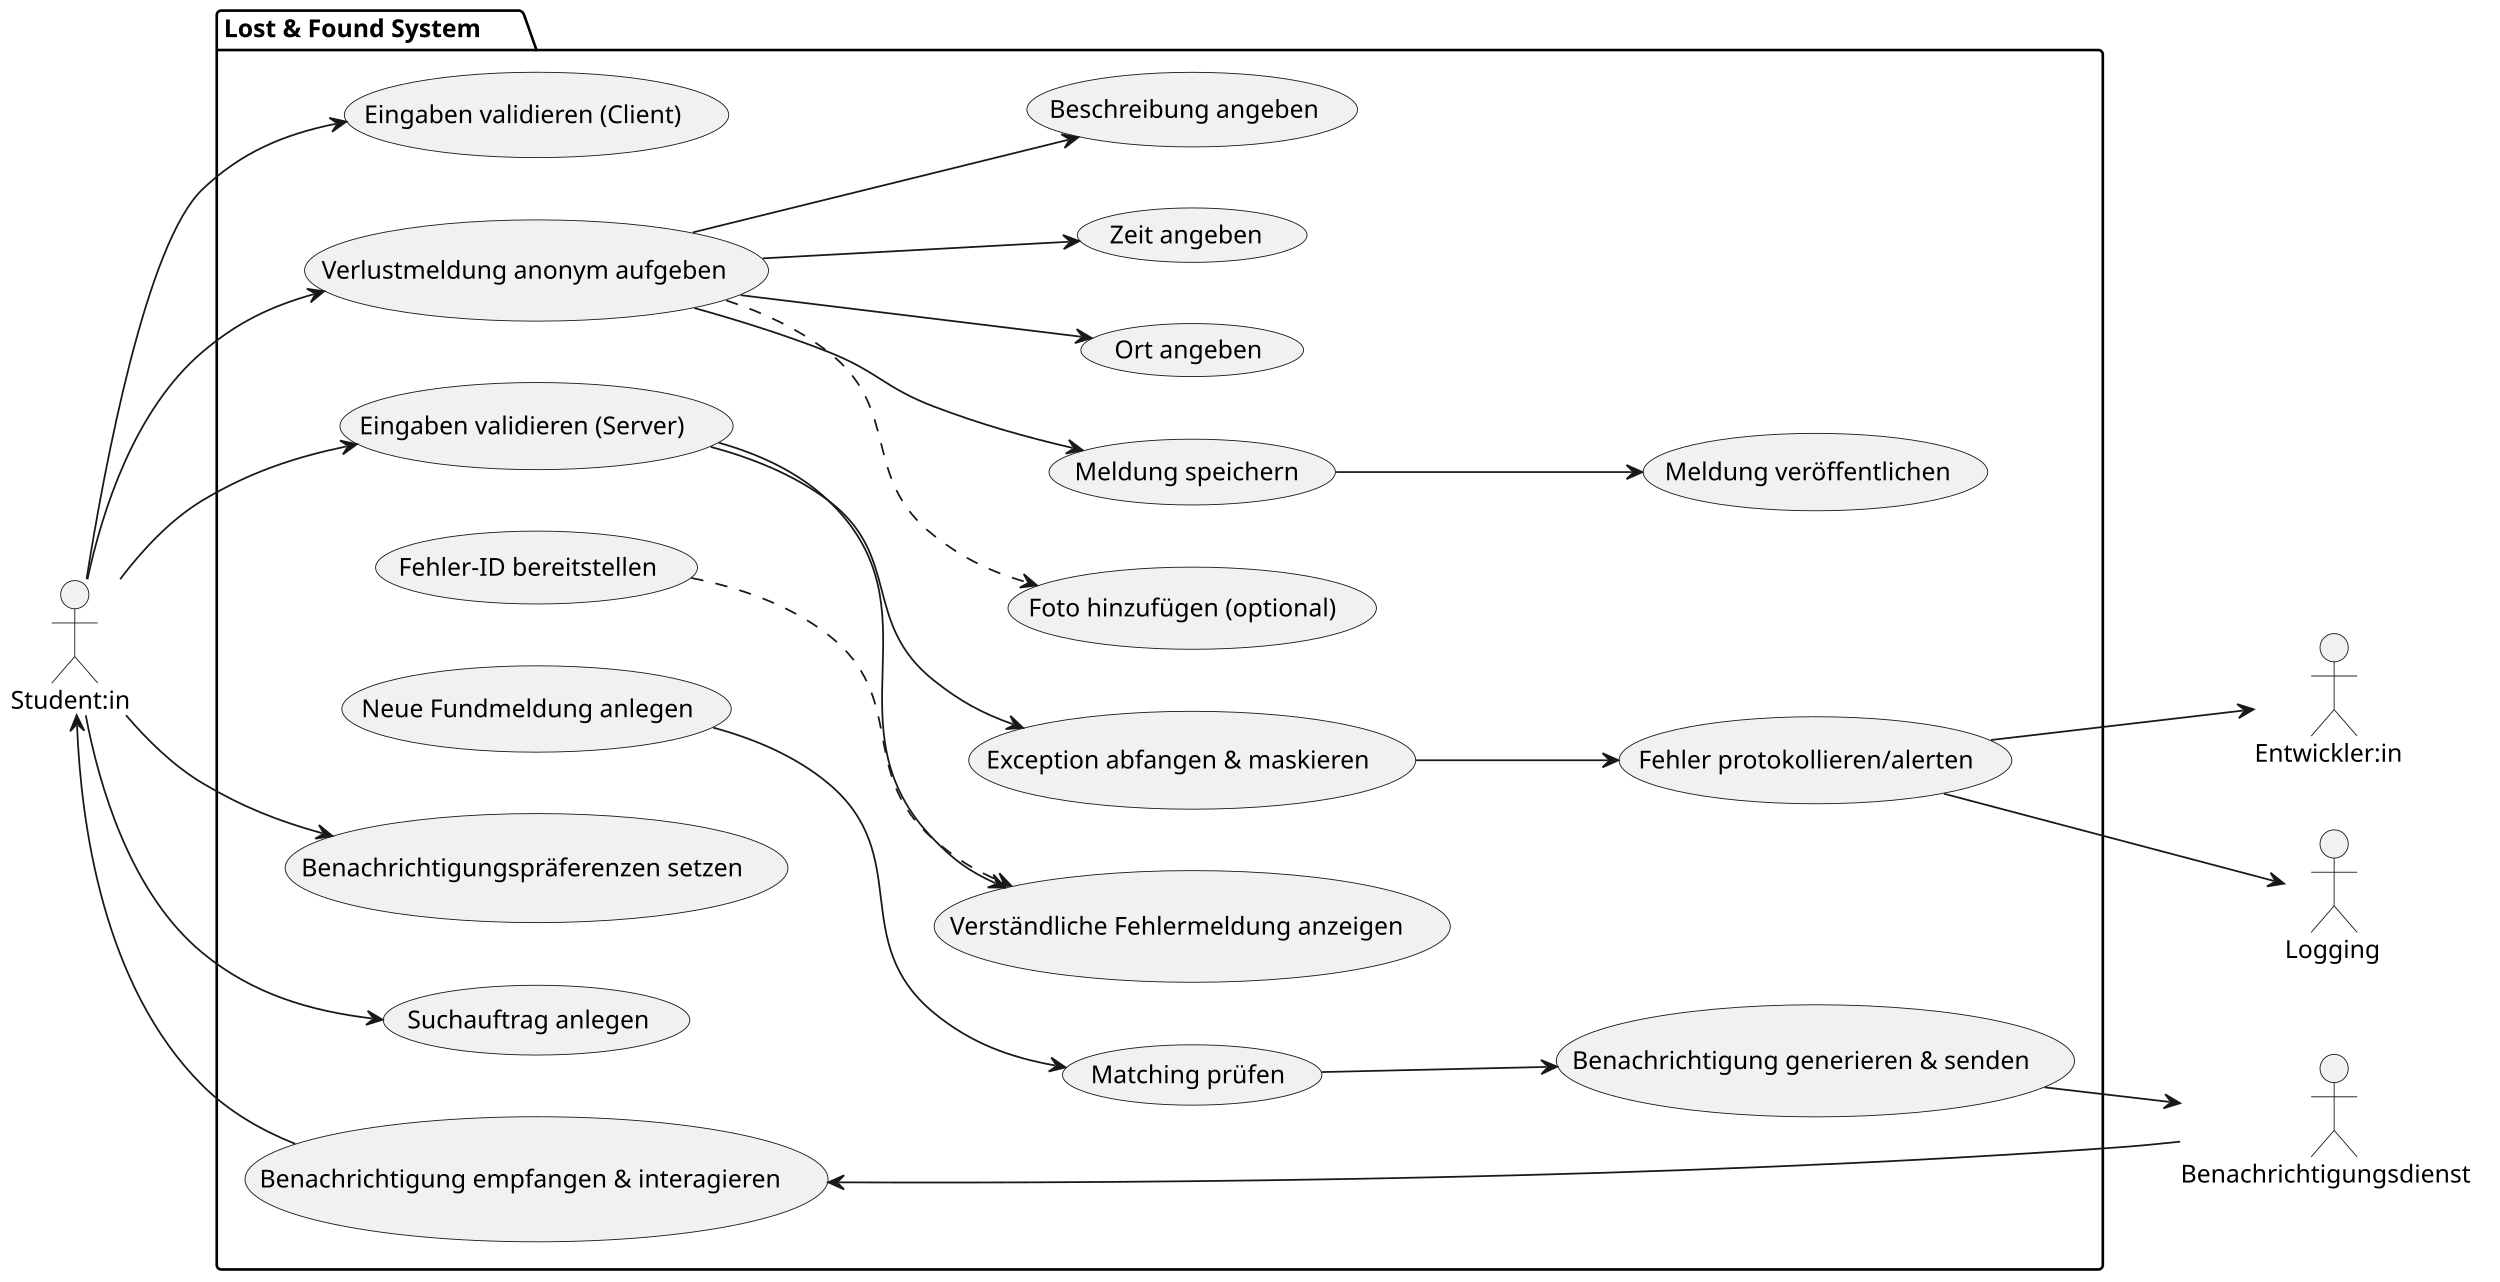
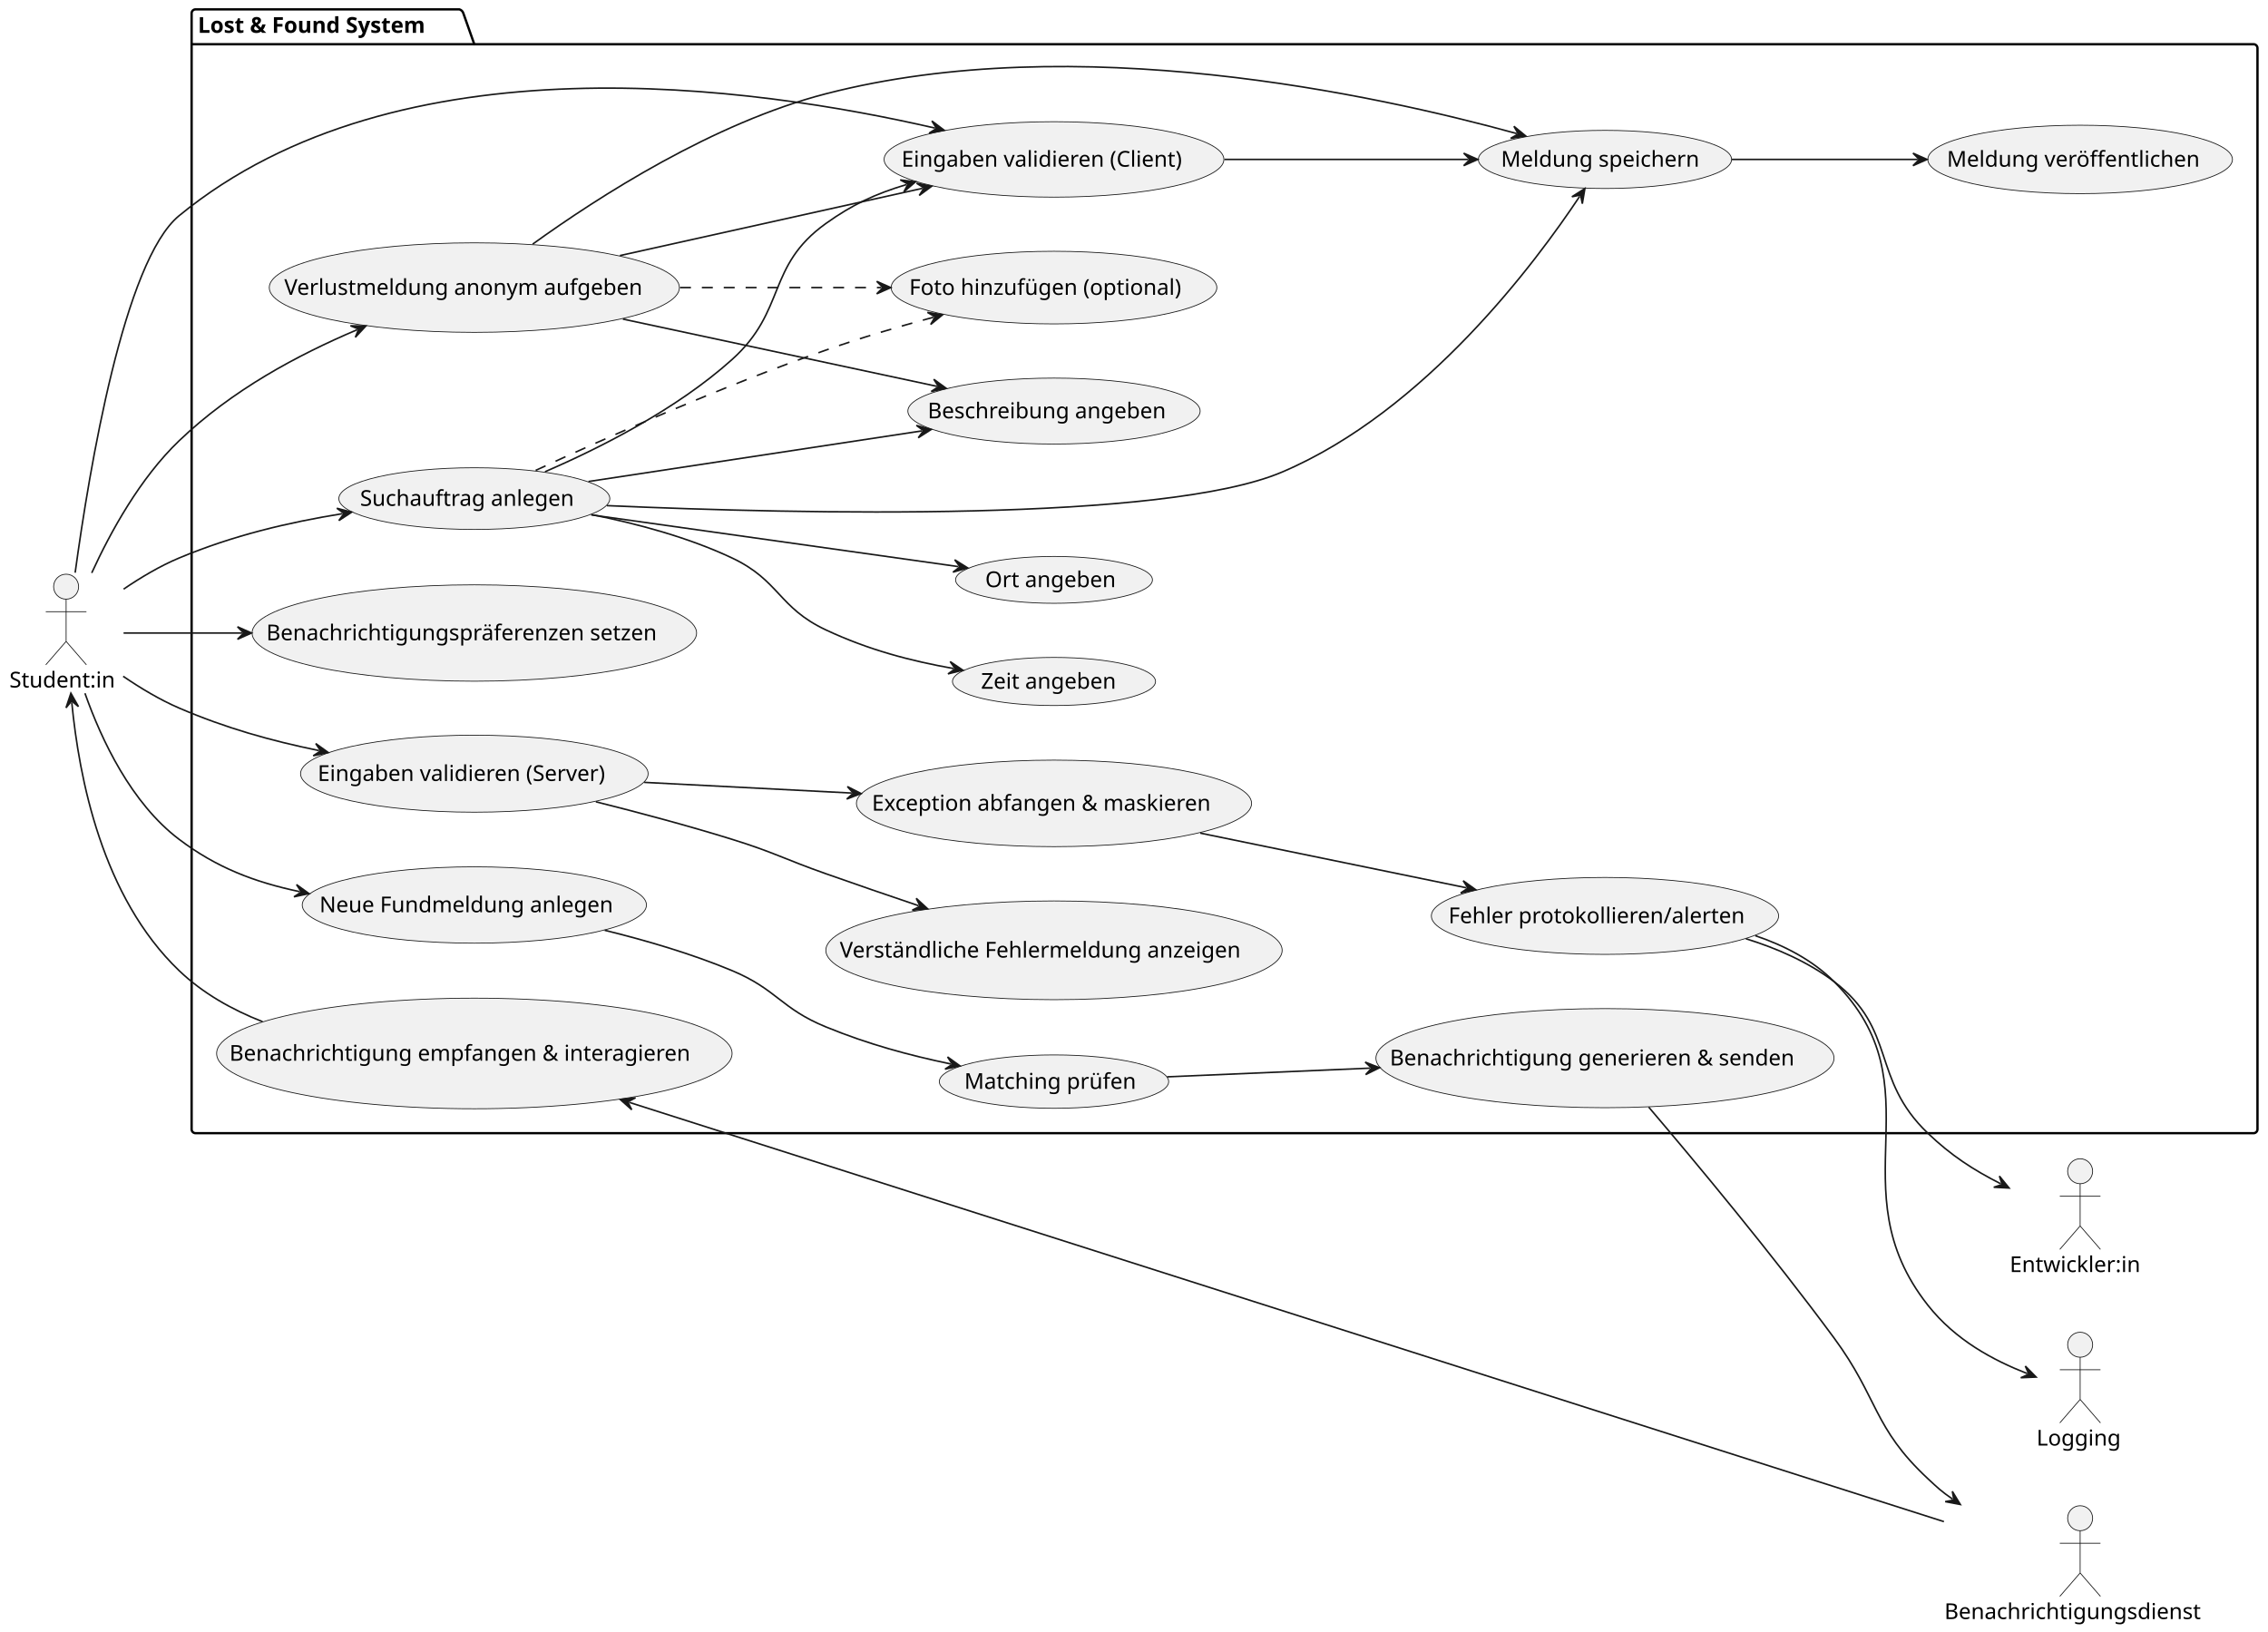
- <svg xmlns="http://www.w3.org/2000/svg" contentStyleType="text/css" data-diagram-type="DESCRIPTION" height="725px" preserveAspectRatio="none" style="width:1414px;height:725px;background:#FFFFFF;" version="1.1" viewBox="0 0 1414 725" width="1414px" zoomAndPan="magnify">
+ <svg xmlns="http://www.w3.org/2000/svg" contentStyleType="text/css" data-diagram-type="DESCRIPTION" height="1044px" preserveAspectRatio="none" style="width:1451px;height:1044px;background:#FFFFFF;" version="1.1" viewBox="0 0 1451 1044" width="1451px" zoomAndPan="magnify">
  <defs />
  <g>
    <g class="cluster" data-entity="Lost . Found System" data-source-line="8" data-uid="ent0006" id="cluster_Lost . Found System">
-       <path d="M125.09,6 L293.94,6 A3.75,3.75 0 0 1 296.44,8.5 L303.44,28.297 L1186.85,28.297 A2.5,2.5 0 0 1 1189.35,30.797 L1189.35,715.5 A2.5,2.5 0 0 1 1186.85,718 L125.09,718 A2.5,2.5 0 0 1 122.59,715.5 L122.59,8.5 A2.5,2.5 0 0 1 125.09,6" fill="none" style="stroke:#000000;stroke-width:1.5;" />
+       <path d="M125.09,6 L293.94,6 A3.75,3.75 0 0 1 296.44,8.5 L303.44,28.297 L1441.77,28.297 A2.5,2.5 0 0 1 1444.27,30.797 L1444.27,722.5 A2.5,2.5 0 0 1 1441.77,725 L125.09,725 A2.5,2.5 0 0 1 122.59,722.5 L122.59,8.5 A2.5,2.5 0 0 1 125.09,6" fill="none" style="stroke:#000000;stroke-width:1.5;" />
      <line style="stroke:#000000;stroke-width:1.5;" x1="122.59" x2="303.44" y1="28.297" y2="28.297" />
      <text fill="#000000" font-family="sans-serif" font-size="14" font-weight="bold" lengthAdjust="spacing" textLength="167.85" x="126.59" y="20.995">Lost &amp; Found System</text>
    </g>
    <g class="entity" data-entity="UC11" data-source-line="9" data-uid="ent0007" id="entity_UC11">
-       <ellipse cx="303.466" cy="153.001" fill="#F1F1F1" rx="131.206" ry="28.641" style="stroke:#181818;stroke-width:0.5;" />
-       <text fill="#000000" font-family="sans-serif" font-size="14" lengthAdjust="spacing" textLength="243.12" x="181.906" y="157.65">Verlustmeldung anonym aufgeben</text>
+       <ellipse cx="303.466" cy="184.001" fill="#F1F1F1" rx="131.206" ry="28.641" style="stroke:#181818;stroke-width:0.5;" />
+       <text fill="#000000" font-family="sans-serif" font-size="14" lengthAdjust="spacing" textLength="243.12" x="181.906" y="188.65">Verlustmeldung anonym aufgeben</text>
    </g>
    <g class="entity" data-entity="UC12" data-source-line="10" data-uid="ent0008" id="entity_UC12">
-       <ellipse cx="674.321" cy="197.996" fill="#F1F1F1" rx="62.981" ry="14.996" style="stroke:#181818;stroke-width:0.5;" />
-       <text fill="#000000" font-family="sans-serif" font-size="14" lengthAdjust="spacing" textLength="88.04" x="630.301" y="202.645">Ort angeben</text>
+       <ellipse cx="674.321" cy="370.996" fill="#F1F1F1" rx="62.981" ry="14.996" style="stroke:#181818;stroke-width:0.5;" />
+       <text fill="#000000" font-family="sans-serif" font-size="14" lengthAdjust="spacing" textLength="88.04" x="630.301" y="375.645">Ort angeben</text>
    </g>
    <g class="entity" data-entity="UC13" data-source-line="11" data-uid="ent0009" id="entity_UC13">
-       <ellipse cx="674.319" cy="133.002" fill="#F1F1F1" rx="64.959" ry="15.392" style="stroke:#181818;stroke-width:0.5;" />
-       <text fill="#000000" font-family="sans-serif" font-size="14" lengthAdjust="spacing" textLength="93.358" x="627.639" y="137.65">Zeit angeben</text>
+       <ellipse cx="674.319" cy="436.002" fill="#F1F1F1" rx="64.959" ry="15.392" style="stroke:#181818;stroke-width:0.5;" />
+       <text fill="#000000" font-family="sans-serif" font-size="14" lengthAdjust="spacing" textLength="93.358" x="627.639" y="440.65">Zeit angeben</text>
    </g>
    <g class="entity" data-entity="UC14" data-source-line="12" data-uid="ent0010" id="entity_UC14">
-       <ellipse cx="674.317" cy="62.001" fill="#F1F1F1" rx="93.507" ry="21.101" style="stroke:#181818;stroke-width:0.5;" />
-       <text fill="#000000" font-family="sans-serif" font-size="14" lengthAdjust="spacing" textLength="161.636" x="593.499" y="66.65">Beschreibung angeben</text>
+       <ellipse cx="674.317" cy="263.001" fill="#F1F1F1" rx="93.507" ry="21.101" style="stroke:#181818;stroke-width:0.5;" />
+       <text fill="#000000" font-family="sans-serif" font-size="14" lengthAdjust="spacing" textLength="161.636" x="593.499" y="267.65">Beschreibung angeben</text>
    </g>
    <g class="entity" data-entity="UC15" data-source-line="13" data-uid="ent0011" id="entity_UC15">
-       <ellipse cx="674.318" cy="344" fill="#F1F1F1" rx="104.198" ry="23.239" style="stroke:#181818;stroke-width:0.5;" />
-       <text fill="#000000" font-family="sans-serif" font-size="14" lengthAdjust="spacing" textLength="185.268" x="581.684" y="348.648">Foto hinzufügen (optional)</text>
+       <ellipse cx="674.318" cy="184" fill="#F1F1F1" rx="104.198" ry="23.239" style="stroke:#181818;stroke-width:0.5;" />
+       <text fill="#000000" font-family="sans-serif" font-size="14" lengthAdjust="spacing" textLength="185.268" x="581.684" y="188.648">Foto hinzufügen (optional)</text>
    </g>
    <g class="entity" data-entity="UC16" data-source-line="14" data-uid="ent0012" id="entity_UC16">
-       <ellipse cx="674.319" cy="267.002" fill="#F1F1F1" rx="81.009" ry="18.602" style="stroke:#181818;stroke-width:0.5;" />
-       <text fill="#000000" font-family="sans-serif" font-size="14" lengthAdjust="spacing" textLength="133.048" x="607.795" y="271.65">Meldung speichern</text>
+       <ellipse cx="1026.819" cy="102.002" fill="#F1F1F1" rx="81.009" ry="18.602" style="stroke:#181818;stroke-width:0.5;" />
+       <text fill="#000000" font-family="sans-serif" font-size="14" lengthAdjust="spacing" textLength="133.048" x="960.295" y="106.65">Meldung speichern</text>
    </g>
    <g class="entity" data-entity="UC17" data-source-line="15" data-uid="ent0013" id="entity_UC17">
-       <ellipse cx="1026.819" cy="267.002" fill="#F1F1F1" rx="97.459" ry="21.892" style="stroke:#181818;stroke-width:0.5;" />
-       <text fill="#000000" font-family="sans-serif" font-size="14" lengthAdjust="spacing" textLength="170.44" x="941.598" y="271.65">Meldung veröffentlichen</text>
+       <ellipse cx="1330.809" cy="102.002" fill="#F1F1F1" rx="97.459" ry="21.892" style="stroke:#181818;stroke-width:0.5;" />
+       <text fill="#000000" font-family="sans-serif" font-size="14" lengthAdjust="spacing" textLength="170.44" x="1245.588" y="106.65">Meldung veröffentlichen</text>
    </g>
    <g class="entity" data-entity="UC21" data-source-line="17" data-uid="ent0014" id="entity_UC21">
-       <ellipse cx="303.466" cy="65.001" fill="#F1F1F1" rx="108.706" ry="24.141" style="stroke:#181818;stroke-width:0.5;" />
-       <text fill="#000000" font-family="sans-serif" font-size="14" lengthAdjust="spacing" textLength="195.077" x="205.927" y="69.65">Eingaben validieren (Client)</text>
+       <ellipse cx="674.316" cy="102.001" fill="#F1F1F1" rx="108.706" ry="24.141" style="stroke:#181818;stroke-width:0.5;" />
+       <text fill="#000000" font-family="sans-serif" font-size="14" lengthAdjust="spacing" textLength="195.077" x="576.777" y="106.65">Eingaben validieren (Client)</text>
    </g>
    <g class="entity" data-entity="UC22" data-source-line="18" data-uid="ent0015" id="entity_UC22">
-       <ellipse cx="303.473" cy="240.999" fill="#F1F1F1" rx="111.193" ry="24.639" style="stroke:#181818;stroke-width:0.5;" />
-       <text fill="#000000" font-family="sans-serif" font-size="14" lengthAdjust="spacing" textLength="200.457" x="203.244" y="245.647">Eingaben validieren (Server)</text>
+       <ellipse cx="303.473" cy="494.999" fill="#F1F1F1" rx="111.193" ry="24.639" style="stroke:#181818;stroke-width:0.5;" />
+       <text fill="#000000" font-family="sans-serif" font-size="14" lengthAdjust="spacing" textLength="200.457" x="203.244" y="499.647">Eingaben validieren (Server)</text>
    </g>
    <g class="entity" data-entity="UC23" data-source-line="19" data-uid="ent0016" id="entity_UC23">
-       <ellipse cx="674.322" cy="524.002" fill="#F1F1F1" rx="145.962" ry="31.592" style="stroke:#181818;stroke-width:0.5;" />
-       <text fill="#000000" font-family="sans-serif" font-size="14" lengthAdjust="spacing" textLength="274.066" x="537.288" y="528.651">Verständliche Fehlermeldung anzeigen</text>
+       <ellipse cx="674.322" cy="608.002" fill="#F1F1F1" rx="145.962" ry="31.592" style="stroke:#181818;stroke-width:0.5;" />
+       <text fill="#000000" font-family="sans-serif" font-size="14" lengthAdjust="spacing" textLength="274.066" x="537.288" y="612.651">Verständliche Fehlermeldung anzeigen</text>
    </g>
    <g class="entity" data-entity="UC24" data-source-line="20" data-uid="ent0017" id="entity_UC24">
-       <ellipse cx="674.317" cy="430.003" fill="#F1F1F1" rx="126.417" ry="27.683" style="stroke:#181818;stroke-width:0.5;" />
-       <text fill="#000000" font-family="sans-serif" font-size="14" lengthAdjust="spacing" textLength="232.996" x="557.819" y="434.652">Exception abfangen &amp; maskieren</text>
+       <ellipse cx="674.317" cy="514.003" fill="#F1F1F1" rx="126.417" ry="27.683" style="stroke:#181818;stroke-width:0.5;" />
+       <text fill="#000000" font-family="sans-serif" font-size="14" lengthAdjust="spacing" textLength="232.996" x="557.819" y="518.652">Exception abfangen &amp; maskieren</text>
    </g>
    <g class="entity" data-entity="UC25" data-source-line="21" data-uid="ent0018" id="entity_UC25">
-       <ellipse cx="1026.822" cy="429.998" fill="#F1F1F1" rx="111.091" ry="24.618" style="stroke:#181818;stroke-width:0.5;" />
-       <text fill="#000000" font-family="sans-serif" font-size="14" lengthAdjust="spacing" textLength="200.238" x="926.702" y="434.647">Fehler protokollieren/alerten</text>
-     </g>
-     <g class="entity" data-entity="UC26" data-source-line="22" data-uid="ent0019" id="entity_UC26">
-       <ellipse cx="303.472" cy="321" fill="#F1F1F1" rx="91.052" ry="20.61" style="stroke:#181818;stroke-width:0.5;" />
-       <text fill="#000000" font-family="sans-serif" font-size="14" lengthAdjust="spacing" textLength="156.119" x="225.413" y="325.649">Fehler-ID bereitstellen</text>
-     </g>
-     <g class="entity" data-entity="UC31" data-source-line="24" data-uid="ent0020" id="entity_UC31">
-       <ellipse cx="303.467" cy="576.997" fill="#F1F1F1" rx="86.687" ry="19.737" style="stroke:#181818;stroke-width:0.5;" />
-       <text fill="#000000" font-family="sans-serif" font-size="14" lengthAdjust="spacing" textLength="146.2" x="230.367" y="581.646">Suchauftrag anlegen</text>
-     </g>
-     <g class="entity" data-entity="UC32" data-source-line="25" data-uid="ent0021" id="entity_UC32">
-       <ellipse cx="303.472" cy="490.996" fill="#F1F1F1" rx="142.182" ry="30.836" style="stroke:#181818;stroke-width:0.5;" />
-       <text fill="#000000" font-family="sans-serif" font-size="14" lengthAdjust="spacing" textLength="266.171" x="170.387" y="495.645">Benachrichtigungspräferenzen setzen</text>
-     </g>
-     <g class="entity" data-entity="UC33" data-source-line="26" data-uid="ent0022" id="entity_UC33">
-       <ellipse cx="303.473" cy="401.005" fill="#F1F1F1" rx="110.123" ry="24.425" style="stroke:#181818;stroke-width:0.5;" />
-       <text fill="#000000" font-family="sans-serif" font-size="14" lengthAdjust="spacing" textLength="198.147" x="204.4" y="405.653">Neue Fundmeldung anlegen</text>
-     </g>
-     <g class="entity" data-entity="UC34" data-source-line="27" data-uid="ent0023" id="entity_UC34">
-       <ellipse cx="674.318" cy="608.004" fill="#F1F1F1" rx="73.368" ry="17.074" style="stroke:#181818;stroke-width:0.5;" />
-       <text fill="#000000" font-family="sans-serif" font-size="14" lengthAdjust="spacing" textLength="114.748" x="616.944" y="612.652">Matching prüfen</text>
-     </g>
-     <g class="entity" data-entity="UC35" data-source-line="28" data-uid="ent0024" id="entity_UC35">
-       <ellipse cx="1026.815" cy="599.997" fill="#F1F1F1" rx="146.535" ry="31.707" style="stroke:#181818;stroke-width:0.5;" />
-       <text fill="#000000" font-family="sans-serif" font-size="14" lengthAdjust="spacing" textLength="275.263" x="889.184" y="604.645">Benachrichtigung generieren &amp; senden</text>
-     </g>
-     <g class="entity" data-entity="UC36" data-source-line="29" data-uid="ent0025" id="entity_UC36">
-       <ellipse cx="303.474" cy="666.997" fill="#F1F1F1" rx="164.884" ry="35.377" style="stroke:#181818;stroke-width:0.5;" />
-       <text fill="#000000" font-family="sans-serif" font-size="14" lengthAdjust="spacing" textLength="313.346" x="146.801" y="671.645">Benachrichtigung empfangen &amp; interagieren</text>
+       <ellipse cx="1026.822" cy="585.998" fill="#F1F1F1" rx="111.091" ry="24.618" style="stroke:#181818;stroke-width:0.5;" />
+       <text fill="#000000" font-family="sans-serif" font-size="14" lengthAdjust="spacing" textLength="200.238" x="926.702" y="590.647">Fehler protokollieren/alerten</text>
+     </g>
+     <g class="entity" data-entity="UC31" data-source-line="23" data-uid="ent0019" id="entity_UC31">
+       <ellipse cx="303.467" cy="318.997" fill="#F1F1F1" rx="86.687" ry="19.737" style="stroke:#181818;stroke-width:0.5;" />
+       <text fill="#000000" font-family="sans-serif" font-size="14" lengthAdjust="spacing" textLength="146.2" x="230.367" y="323.646">Suchauftrag anlegen</text>
+     </g>
+     <g class="entity" data-entity="UC32" data-source-line="24" data-uid="ent0020" id="entity_UC32">
+       <ellipse cx="303.472" cy="404.996" fill="#F1F1F1" rx="142.182" ry="30.836" style="stroke:#181818;stroke-width:0.5;" />
+       <text fill="#000000" font-family="sans-serif" font-size="14" lengthAdjust="spacing" textLength="266.171" x="170.387" y="409.645">Benachrichtigungspräferenzen setzen</text>
+     </g>
+     <g class="entity" data-entity="UC33" data-source-line="25" data-uid="ent0021" id="entity_UC33">
+       <ellipse cx="303.473" cy="579.005" fill="#F1F1F1" rx="110.123" ry="24.425" style="stroke:#181818;stroke-width:0.5;" />
+       <text fill="#000000" font-family="sans-serif" font-size="14" lengthAdjust="spacing" textLength="198.147" x="204.4" y="583.653">Neue Fundmeldung anlegen</text>
+     </g>
+     <g class="entity" data-entity="UC34" data-source-line="26" data-uid="ent0022" id="entity_UC34">
+       <ellipse cx="674.318" cy="692.004" fill="#F1F1F1" rx="73.368" ry="17.074" style="stroke:#181818;stroke-width:0.5;" />
+       <text fill="#000000" font-family="sans-serif" font-size="14" lengthAdjust="spacing" textLength="114.748" x="616.944" y="696.652">Matching prüfen</text>
+     </g>
+     <g class="entity" data-entity="UC35" data-source-line="27" data-uid="ent0023" id="entity_UC35">
+       <ellipse cx="1026.815" cy="676.997" fill="#F1F1F1" rx="146.535" ry="31.707" style="stroke:#181818;stroke-width:0.5;" />
+       <text fill="#000000" font-family="sans-serif" font-size="14" lengthAdjust="spacing" textLength="275.263" x="889.184" y="681.645">Benachrichtigung generieren &amp; senden</text>
+     </g>
+     <g class="entity" data-entity="UC36" data-source-line="28" data-uid="ent0024" id="entity_UC36">
+       <ellipse cx="303.474" cy="673.997" fill="#F1F1F1" rx="164.884" ry="35.377" style="stroke:#181818;stroke-width:0.5;" />
+       <text fill="#000000" font-family="sans-serif" font-size="14" lengthAdjust="spacing" textLength="313.346" x="146.801" y="678.645">Benachrichtigung empfangen &amp; interagieren</text>
    </g>
    <g class="entity" data-entity="stud" data-source-line="3" data-uid="ent0002" id="entity_stud">
-       <ellipse cx="42.295" cy="336.35" fill="#F1F1F1" rx="8" ry="8" style="stroke:#181818;stroke-width:0.5;" />
-       <path d="M42.295,344.35 L42.295,371.35 M29.295,352.35 L55.295,352.35 M42.295,371.35 L29.295,386.35 M42.295,371.35 L55.295,386.35" fill="none" style="stroke:#181818;stroke-width:0.5;" />
-       <text fill="#000000" font-family="sans-serif" font-size="14" lengthAdjust="spacing" textLength="72.591" x="6" y="400.845">Student:in</text>
+       <ellipse cx="42.295" cy="375.35" fill="#F1F1F1" rx="8" ry="8" style="stroke:#181818;stroke-width:0.5;" />
+       <path d="M42.295,383.35 L42.295,410.35 M29.295,391.35 L55.295,391.35 M42.295,410.35 L29.295,425.35 M42.295,410.35 L55.295,425.35" fill="none" style="stroke:#181818;stroke-width:0.5;" />
+       <text fill="#000000" font-family="sans-serif" font-size="14" lengthAdjust="spacing" textLength="72.591" x="6" y="439.845">Student:in</text>
    </g>
    <g class="entity" data-entity="dev" data-source-line="4" data-uid="ent0003" id="entity_dev">
-       <ellipse cx="1320.195" cy="366.35" fill="#F1F1F1" rx="8" ry="8" style="stroke:#181818;stroke-width:0.5;" />
-       <path d="M1320.195,374.35 L1320.195,401.35 M1307.195,382.35 L1333.195,382.35 M1320.195,401.35 L1307.195,416.35 M1320.195,401.35 L1333.195,416.35" fill="none" style="stroke:#181818;stroke-width:0.5;" />
-       <text fill="#000000" font-family="sans-serif" font-size="14" lengthAdjust="spacing" textLength="90.091" x="1275.15" y="430.845">Entwickler:in</text>
+       <ellipse cx="1330.805" cy="749.35" fill="#F1F1F1" rx="8" ry="8" style="stroke:#181818;stroke-width:0.5;" />
+       <path d="M1330.805,757.35 L1330.805,784.35 M1317.805,765.35 L1343.805,765.35 M1330.805,784.35 L1317.805,799.35 M1330.805,784.35 L1343.805,799.35" fill="none" style="stroke:#181818;stroke-width:0.5;" />
+       <text fill="#000000" font-family="sans-serif" font-size="14" lengthAdjust="spacing" textLength="90.091" x="1285.76" y="813.845">Entwickler:in</text>
    </g>
    <g class="entity" data-entity="log" data-source-line="5" data-uid="ent0004" id="entity_log">
-       <ellipse cx="1320.194" cy="477.35" fill="#F1F1F1" rx="8" ry="8" style="stroke:#181818;stroke-width:0.5;" />
-       <path d="M1320.194,485.35 L1320.194,512.35 M1307.194,493.35 L1333.194,493.35 M1320.194,512.35 L1307.194,527.35 M1320.194,512.35 L1333.194,527.35" fill="none" style="stroke:#181818;stroke-width:0.5;" />
-       <text fill="#000000" font-family="sans-serif" font-size="14" lengthAdjust="spacing" textLength="55.788" x="1292.3" y="541.845">Logging</text>
+       <ellipse cx="1330.814" cy="860.35" fill="#F1F1F1" rx="8" ry="8" style="stroke:#181818;stroke-width:0.5;" />
+       <path d="M1330.814,868.35 L1330.814,895.35 M1317.814,876.35 L1343.814,876.35 M1330.814,895.35 L1317.814,910.35 M1330.814,895.35 L1343.814,910.35" fill="none" style="stroke:#181818;stroke-width:0.5;" />
+       <text fill="#000000" font-family="sans-serif" font-size="14" lengthAdjust="spacing" textLength="55.788" x="1302.92" y="924.845">Logging</text>
    </g>
    <g class="entity" data-entity="notif" data-source-line="6" data-uid="ent0005" id="entity_notif">
-       <ellipse cx="1320.197" cy="604.35" fill="#F1F1F1" rx="8" ry="8" style="stroke:#181818;stroke-width:0.5;" />
-       <path d="M1320.197,612.35 L1320.197,639.35 M1307.197,620.35 L1333.197,620.35 M1320.197,639.35 L1307.197,654.35 M1320.197,639.35 L1333.197,654.35" fill="none" style="stroke:#181818;stroke-width:0.5;" />
-       <text fill="#000000" font-family="sans-serif" font-size="14" lengthAdjust="spacing" textLength="173.694" x="1233.35" y="668.845">Benachrichtigungsdienst</text>
-     </g>
-     <g class="link" data-entity-1="stud" data-entity-2="UC11" data-source-line="32" data-uid="lnk26" id="link_stud_UC11">
-       <path d="M49.48,327.64 C57.67,289.43 75.89,231.84 114.59,199 C134.05,182.49 152.734,173.344 177.524,166.374" fill="none" id="stud-to-UC11" style="stroke:#181818;stroke-width:1;" />
-       <polygon fill="#181818" points="183.3,164.75,173.553,163.335,178.487,166.103,175.719,171.037,183.3,164.75" style="stroke:#181818;stroke-width:1;" />
-     </g>
-     <g class="link" data-entity-1="UC11" data-entity-2="UC12" data-source-line="33" data-uid="lnk27" id="link_UC11_UC12">
-       <path d="M418.91,166.96 C484.9,175.01 558.984,184.053 611.444,190.453" fill="none" id="UC11-to-UC12" style="stroke:#181818;stroke-width:1;" />
-       <polygon fill="#181818" points="617.4,191.18,608.951,186.119,612.437,190.575,607.982,194.061,617.4,191.18" style="stroke:#181818;stroke-width:1;" />
-     </g>
-     <g class="link" data-entity-1="UC11" data-entity-2="UC13" data-source-line="34" data-uid="lnk28" id="link_UC11_UC13">
-       <path d="M431.41,146.12 C491.84,142.84 555.429,139.395 604.409,136.735" fill="none" id="UC11-to-UC13" style="stroke:#181818;stroke-width:1;" />
-       <polygon fill="#181818" points="610.4,136.41,601.196,132.904,605.407,136.681,601.63,140.892,610.4,136.41" style="stroke:#181818;stroke-width:1;" />
-     </g>
-     <g class="link" data-entity-1="UC11" data-entity-2="UC14" data-source-line="35" data-uid="lnk29" id="link_UC11_UC14">
-       <path d="M391.89,131.43 C458.88,114.9 543.934,93.916 604.074,79.087" fill="none" id="UC11-to-UC14" style="stroke:#181818;stroke-width:1;" />
-       <polygon fill="#181818" points="609.9,77.65,600.204,75.921,605.045,78.847,602.119,83.688,609.9,77.65" style="stroke:#181818;stroke-width:1;" />
-     </g>
-     <g class="link" data-entity-1="UC11" data-entity-2="UC15" data-source-line="36" data-uid="lnk30" id="link_UC11_UC15">
-       <path d="M410.72,169.9 C431.24,176.59 451.56,185.94 468.36,199 C510.5,231.74 486.25,270.22 528.36,303 C545.18,316.1 560.225,323.312 580.765,329.372" fill="none" id="UC11-to-UC15" style="stroke:#181818;stroke-width:1;stroke-dasharray:7,7;" />
-       <polygon fill="#181818" points="586.52,331.07,579.02,324.687,581.724,329.655,576.756,332.36,586.52,331.07" style="stroke:#181818;stroke-width:1;" />
-     </g>
-     <g class="link" data-entity-1="UC11" data-entity-2="UC16" data-source-line="37" data-uid="lnk31" id="link_UC11_UC16">
-       <path d="M392.74,174.23 C417.54,181.15 444.3,189.52 468.36,199 C496.28,210 500.3,219.33 528.36,230 C555.31,240.25 580.297,247.207 606.577,253.337" fill="none" id="UC11-to-UC16" style="stroke:#181818;stroke-width:1;" />
-       <polygon fill="#181818" points="612.42,254.7,604.564,248.76,607.551,253.564,602.747,256.551,612.42,254.7" style="stroke:#181818;stroke-width:1;" />
-     </g>
-     <g class="link" data-entity-1="UC16" data-entity-2="UC17" data-source-line="38" data-uid="lnk32" id="link_UC16_UC17">
-       <path d="M755.73,267 C807.27,267 868.46,267 922.94,267" fill="none" id="UC16-to-UC17" style="stroke:#181818;stroke-width:1;" />
-       <polygon fill="#181818" points="928.94,267,919.94,263,923.94,267,919.94,271,928.94,267" style="stroke:#181818;stroke-width:1;" />
-     </g>
-     <g class="link" data-entity-1="stud" data-entity-2="UC21" data-source-line="40" data-uid="lnk33" id="link_stud_UC21">
-       <path d="M48.95,327.54 C59.21,263.08 82.8,137.28 114.59,107 C136.49,86.14 160.509,75.97 190.009,70" fill="none" id="stud-to-UC21" style="stroke:#181818;stroke-width:1;" />
-       <polygon fill="#181818" points="195.89,68.81,186.275,66.675,190.989,69.802,187.862,74.516,195.89,68.81" style="stroke:#181818;stroke-width:1;" />
-     </g>
-     <g class="link" data-entity-1="stud" data-entity-2="UC22" data-source-line="41" data-uid="lnk34" id="link_stud_UC22">
-       <path d="M67.95,327.58 C80.14,311.51 96.19,294.05 114.59,283 C140.81,267.26 166.416,258.633 196.046,252.463" fill="none" id="stud-to-UC22" style="stroke:#181818;stroke-width:1;" />
-       <polygon fill="#181818" points="201.92,251.24,192.294,249.159,197.025,252.259,193.924,256.991,201.92,251.24" style="stroke:#181818;stroke-width:1;" />
-     </g>
-     <g class="link" data-entity-1="UC22" data-entity-2="UC23" data-source-line="42" data-uid="lnk35" id="link_UC22_UC23">
-       <path d="M406.61,250.44 C429.2,256.78 451.42,266.92 468.36,283 C533.2,344.55 465.87,411.06 528.36,475 C539.59,486.5 548.146,492.812 563.006,499.552" fill="none" id="UC22-to-UC23" style="stroke:#181818;stroke-width:1;" />
-       <polygon fill="#181818" points="568.47,502.03,561.926,494.67,563.917,499.965,558.621,501.955,568.47,502.03" style="stroke:#181818;stroke-width:1;" />
-     </g>
-     <g class="link" data-entity-1="UC22" data-entity-2="UC24" data-source-line="43" data-uid="lnk36" id="link_UC22_UC24">
-       <path d="M402.01,252.77 C425.38,259.01 449.11,268.52 468.36,283 C510.39,314.62 487.13,352.34 528.36,385 C543.02,396.62 555.052,403.224 572.952,409.644" fill="none" id="UC22-to-UC24" style="stroke:#181818;stroke-width:1;" />
-       <polygon fill="#181818" points="578.6,411.67,571.479,404.866,573.894,409.982,568.778,412.397,578.6,411.67" style="stroke:#181818;stroke-width:1;" />
-     </g>
-     <g class="link" data-entity-1="UC24" data-entity-2="UC25" data-source-line="44" data-uid="lnk37" id="link_UC24_UC25">
-       <path d="M800.87,430 C838.29,430 873,430 909.38,430" fill="none" id="UC24-to-UC25" style="stroke:#181818;stroke-width:1;" />
-       <polygon fill="#181818" points="915.38,430,906.38,426,910.38,430,906.38,434,915.38,430" style="stroke:#181818;stroke-width:1;" />
-     </g>
-     <g class="link" data-entity-1="UC25" data-entity-2="log" data-source-line="45" data-uid="lnk38" id="link_UC25_log">
-       <path d="M1099.47,448.93 C1161.65,465.37 1242.529,486.736 1286.099,498.256" fill="none" id="UC25-to-log" style="stroke:#181818;stroke-width:1;" />
-       <polygon fill="#181818" points="1291.9,499.79,1284.222,493.622,1287.066,498.512,1282.177,501.356,1291.9,499.79" style="stroke:#181818;stroke-width:1;" />
-     </g>
-     <g class="link" data-entity-1="UC26" data-entity-2="UC23" data-source-line="46" data-uid="lnk39" id="link_UC26_UC23">
-       <path d="M390.98,326.9 C417.94,332.25 446.33,341.88 468.36,359 C514.19,394.62 484.33,437.18 528.36,475 C541.05,485.91 550.75,492.081 566.49,498.711" fill="none" id="UC26-to-UC23" style="stroke:#181818;stroke-width:1;stroke-dasharray:7,7;" />
-       <polygon fill="#181818" points="572.02,501.04,565.279,493.86,567.412,499.099,562.173,501.233,572.02,501.04" style="stroke:#181818;stroke-width:1;" />
-     </g>
-     <g class="link" data-entity-1="UC25" data-entity-2="dev" data-source-line="47" data-uid="lnk40" id="link_UC25_dev">
-       <path d="M1126.06,418.54 C1176.45,412.66 1229.38,406.474 1268.77,401.885" fill="none" id="UC25-to-dev" style="stroke:#181818;stroke-width:1;" />
-       <polygon fill="#181818" points="1274.73,401.19,1265.328,398.259,1269.764,401.769,1266.254,406.205,1274.73,401.19" style="stroke:#181818;stroke-width:1;" />
-     </g>
-     <g class="link" data-entity-1="stud" data-entity-2="UC31" data-source-line="49" data-uid="lnk41" id="link_stud_UC31">
-       <path d="M48.51,404.57 C56.01,444.38 73.74,505.31 114.59,539 C142.83,562.29 175.532,571.88 210.442,576.04" fill="none" id="stud-to-UC31" style="stroke:#181818;stroke-width:1;" />
-       <polygon fill="#181818" points="216.4,576.75,207.936,571.713,211.435,576.158,206.99,579.657,216.4,576.75" style="stroke:#181818;stroke-width:1;" />
-     </g>
-     <g class="link" data-entity-1="stud" data-entity-2="UC32" data-source-line="50" data-uid="lnk42" id="link_stud_UC32">
-       <path d="M71.29,404.55 C83.21,418.5 98.15,433.21 114.59,443 C136.87,456.26 156.956,464.294 182.246,471.274" fill="none" id="stud-to-UC32" style="stroke:#181818;stroke-width:1;" />
-       <polygon fill="#181818" points="188.03,472.87,180.419,466.62,183.21,471.54,178.29,474.331,188.03,472.87" style="stroke:#181818;stroke-width:1;" />
-     </g>
-     <g class="link" data-entity-1="UC33" data-entity-2="UC34" data-source-line="51" data-uid="lnk43" id="link_UC33_UC34">
-       <path d="M403.47,411.58 C426.68,417.85 449.97,427.68 468.36,443 C517.25,483.73 479.18,532.61 528.36,573 C549.16,590.09 571.085,598.004 596.795,602.644" fill="none" id="UC33-to-UC34" style="stroke:#181818;stroke-width:1;" />
-       <polygon fill="#181818" points="602.7,603.71,594.553,598.175,597.779,602.822,593.133,606.048,602.7,603.71" style="stroke:#181818;stroke-width:1;" />
-     </g>
-     <g class="link" data-entity-1="UC34" data-entity-2="UC35" data-source-line="52" data-uid="lnk44" id="link_UC34_UC35">
-       <path d="M747.52,606.35 C785.99,605.47 828.752,604.497 874.662,603.447" fill="none" id="UC34-to-UC35" style="stroke:#181818;stroke-width:1;" />
-       <polygon fill="#181818" points="880.66,603.31,871.571,599.517,875.661,603.424,871.754,607.515,880.66,603.31" style="stroke:#181818;stroke-width:1;" />
-     </g>
-     <g class="link" data-entity-1="UC35" data-entity-2="notif" data-source-line="53" data-uid="lnk45" id="link_UC35_notif">
-       <path d="M1156.47,615.01 C1182.39,618.04 1203.07,620.456 1227.11,623.256" fill="none" id="UC35-to-notif" style="stroke:#181818;stroke-width:1;" />
-       <polygon fill="#181818" points="1233.07,623.95,1224.593,618.936,1228.104,623.371,1223.668,626.882,1233.07,623.95" style="stroke:#181818;stroke-width:1;" />
-     </g>
-     <g class="link" data-entity-1="notif" data-entity-2="UC36" data-source-line="54" data-uid="lnk46" id="link_notif_UC36">
-       <path d="M1233.1,645.71 C1221.11,647.02 1208.94,648.17 1197.35,649 C943.34,667.15 653.72,669.444 474.45,668.734" fill="none" id="notif-to-UC36" style="stroke:#181818;stroke-width:1;" />
-       <polygon fill="#181818" points="468.45,668.71,477.434,672.746,473.45,668.73,477.466,664.746,468.45,668.71" style="stroke:#181818;stroke-width:1;" />
-     </g>
-     <g class="link" data-entity-1="UC36" data-entity-2="stud" data-source-line="55" data-uid="lnk47" id="link_UC36_stud">
-       <path d="M167.02,646.98 C147.58,639.22 129.25,628.58 114.59,614 C57.75,557.44 45.783,464.725 43.583,410.455" fill="none" id="UC36-to-stud" style="stroke:#181818;stroke-width:1;" />
-       <polygon fill="#181818" points="43.34,404.46,39.708,413.615,43.542,409.456,47.701,413.291,43.34,404.46" style="stroke:#181818;stroke-width:1;" />
+       <ellipse cx="1330.807" cy="971.35" fill="#F1F1F1" rx="8" ry="8" style="stroke:#181818;stroke-width:0.5;" />
+       <path d="M1330.807,979.35 L1330.807,1006.35 M1317.807,987.35 L1343.807,987.35 M1330.807,1006.35 L1317.807,1021.35 M1330.807,1006.35 L1343.807,1021.35" fill="none" style="stroke:#181818;stroke-width:0.5;" />
+       <text fill="#000000" font-family="sans-serif" font-size="14" lengthAdjust="spacing" textLength="173.694" x="1243.96" y="1035.845">Benachrichtigungsdienst</text>
+     </g>
+     <g class="link" data-entity-1="stud" data-entity-2="UC11" data-source-line="31" data-uid="lnk25" id="link_stud_UC11">
+       <path d="M58.69,366.55 C70.77,340.19 89.71,305.8 114.59,282 C148.62,249.45 190.069,227.298 228.538,210.938" fill="none" id="stud-to-UC11" style="stroke:#181818;stroke-width:1;" />
+       <polygon fill="#181818" points="234.06,208.59,224.212,208.431,229.459,210.547,227.343,215.793,234.06,208.59" style="stroke:#181818;stroke-width:1;" />
+     </g>
+     <g class="link" data-entity-1="UC11" data-entity-2="UC14" data-source-line="32" data-uid="lnk26" id="link_UC11_UC14">
+       <path d="M398.5,204.14 C463.07,217.97 541.403,234.743 599.503,247.193" fill="none" id="UC11-to-UC14" style="stroke:#181818;stroke-width:1;" />
+       <polygon fill="#181818" points="605.37,248.45,597.408,242.653,600.481,247.402,595.732,250.475,605.37,248.45" style="stroke:#181818;stroke-width:1;" />
+     </g>
+     <g class="link" data-entity-1="UC11" data-entity-2="UC15" data-source-line="33" data-uid="lnk27" id="link_UC11_UC15">
+       <path d="M435.03,184 C479.28,184 522.06,184 563.9,184" fill="none" id="UC11-to-UC15" style="stroke:#181818;stroke-width:1;stroke-dasharray:7,7;" />
+       <polygon fill="#181818" points="569.9,184,560.9,180,564.9,184,560.9,188,569.9,184" style="stroke:#181818;stroke-width:1;" />
+     </g>
+     <g class="link" data-entity-1="UC11" data-entity-2="UC16" data-source-line="34" data-uid="lnk28" id="link_UC11_UC16">
+       <path d="M340.79,156.19 C383.13,125.68 456.52,78.57 528.36,60 C688.22,18.69 879.845,60.527 970.395,85.457" fill="none" id="UC11-to-UC16" style="stroke:#181818;stroke-width:1;" />
+       <polygon fill="#181818" points="976.18,87.05,968.565,80.805,971.359,85.723,966.441,88.517,976.18,87.05" style="stroke:#181818;stroke-width:1;" />
+     </g>
+     <g class="link" data-entity-1="UC11" data-entity-2="UC21" data-source-line="35" data-uid="lnk29" id="link_UC11_UC21">
+       <path d="M396.6,163.52 C458.05,149.86 532.073,133.402 590.193,120.482" fill="none" id="UC11-to-UC21" style="stroke:#181818;stroke-width:1;" />
+       <polygon fill="#181818" points="596.05,119.18,586.396,117.228,591.169,120.265,588.133,125.038,596.05,119.18" style="stroke:#181818;stroke-width:1;" />
+     </g>
+     <g class="link" data-entity-1="UC21" data-entity-2="UC16" data-source-line="36" data-uid="lnk30" id="link_UC21_UC16">
+       <path d="M783.34,102 C835.64,102 891.35,102 939.43,102" fill="none" id="UC21-to-UC16" style="stroke:#181818;stroke-width:1;" />
+       <polygon fill="#181818" points="945.43,102,936.43,98,940.43,102,936.43,106,945.43,102" style="stroke:#181818;stroke-width:1;" />
+     </g>
+     <g class="link" data-entity-1="UC16" data-entity-2="UC17" data-source-line="37" data-uid="lnk31" id="link_UC16_UC17">
+       <path d="M1107.95,102 C1146.31,102 1186.55,102 1226.87,102" fill="none" id="UC16-to-UC17" style="stroke:#181818;stroke-width:1;" />
+       <polygon fill="#181818" points="1232.87,102,1223.87,98,1227.87,102,1223.87,106,1232.87,102" style="stroke:#181818;stroke-width:1;" />
+     </g>
+     <g class="link" data-entity-1="stud" data-entity-2="UC31" data-source-line="39" data-uid="lnk32" id="link_stud_UC31">
+       <path d="M79.09,376.91 C89.99,369.49 102.34,362.12 114.59,357 C149.44,342.43 184.398,334.272 219.108,328.632" fill="none" id="stud-to-UC31" style="stroke:#181818;stroke-width:1;" />
+       <polygon fill="#181818" points="225.03,327.67,215.505,325.165,220.095,328.472,216.788,333.062,225.03,327.67" style="stroke:#181818;stroke-width:1;" />
+     </g>
+     <g class="link" data-entity-1="UC31" data-entity-2="UC12" data-source-line="40" data-uid="lnk33" id="link_UC31_UC12">
+       <path d="M378.23,329.4 C449.39,339.43 549.499,353.542 613.199,362.522" fill="none" id="UC31-to-UC12" style="stroke:#181818;stroke-width:1;" />
+       <polygon fill="#181818" points="619.14,363.36,610.787,358.143,614.189,362.662,609.67,366.065,619.14,363.36" style="stroke:#181818;stroke-width:1;" />
+     </g>
+     <g class="link" data-entity-1="UC31" data-entity-2="UC13" data-source-line="41" data-uid="lnk34" id="link_UC31_UC13">
+       <path d="M378.5,329.24 C407.45,335 440.36,343.79 468.36,357 C498.75,371.34 497.94,388.72 528.36,403 C555.81,415.89 582.693,422.848 610.143,427.738" fill="none" id="UC31-to-UC13" style="stroke:#181818;stroke-width:1;" />
+       <polygon fill="#181818" points="616.05,428.79,607.891,423.274,611.128,427.913,606.488,431.15,616.05,428.79" style="stroke:#181818;stroke-width:1;" />
+     </g>
+     <g class="link" data-entity-1="UC31" data-entity-2="UC14" data-source-line="42" data-uid="lnk35" id="link_UC31_UC14">
+       <path d="M376.47,308.07 C439.57,298.49 525.148,285.501 589.848,275.671" fill="none" id="UC31-to-UC14" style="stroke:#181818;stroke-width:1;" />
+       <polygon fill="#181818" points="595.78,274.77,586.281,272.167,590.837,275.521,587.483,280.077,595.78,274.77" style="stroke:#181818;stroke-width:1;" />
+     </g>
+     <g class="link" data-entity-1="UC31" data-entity-2="UC15" data-source-line="43" data-uid="lnk36" id="link_UC31_UC15">
+       <path d="M342.69,300.95 C386.79,280.56 461.77,247.2 528.36,224 C552.4,215.63 573.357,209.392 597.277,202.942" fill="none" id="UC31-to-UC15" style="stroke:#181818;stroke-width:1;stroke-dasharray:7,7;" />
+       <polygon fill="#181818" points="603.07,201.38,593.339,199.861,598.242,202.682,595.422,207.585,603.07,201.38" style="stroke:#181818;stroke-width:1;" />
+     </g>
+     <g class="link" data-entity-1="UC31" data-entity-2="UC16" data-source-line="44" data-uid="lnk37" id="link_UC31_UC16">
+       <path d="M388.24,323.49 C514,329 744.9,334.08 820.28,302 C912.14,262.91 982.866,167.365 1010.656,125.605" fill="none" id="UC31-to-UC16" style="stroke:#181818;stroke-width:1;" />
+       <polygon fill="#181818" points="1013.98,120.61,1005.664,125.887,1011.21,124.773,1012.324,130.319,1013.98,120.61" style="stroke:#181818;stroke-width:1;" />
+     </g>
+     <g class="link" data-entity-1="UC31" data-entity-2="UC21" data-source-line="45" data-uid="lnk38" id="link_UC31_UC21">
+       <path d="M348.7,301.8 C383.85,286.61 432.84,261.93 468.36,230 C503.29,198.6 490.17,170.34 528.36,143 C545.26,130.9 559.904,124.087 579.974,118.056" fill="none" id="UC31-to-UC21" style="stroke:#181818;stroke-width:1;" />
+       <polygon fill="#181818" points="585.72,116.33,575.95,115.089,580.932,117.769,578.252,122.751,585.72,116.33" style="stroke:#181818;stroke-width:1;" />
+     </g>
+     <g class="link" data-entity-1="stud" data-entity-2="UC32" data-source-line="47" data-uid="lnk39" id="link_stud_UC32">
+       <path d="M79.06,405 C100.93,405 124.49,405 154.93,405" fill="none" id="stud-to-UC32" style="stroke:#181818;stroke-width:1;" />
+       <polygon fill="#181818" points="160.93,405,151.93,401,155.93,405,151.93,409,160.93,405" style="stroke:#181818;stroke-width:1;" />
+     </g>
+     <g class="link" data-entity-1="stud" data-entity-2="UC33" data-source-line="48" data-uid="lnk40" id="link_stud_UC33">
+       <path d="M54.35,443.54 C64.95,473.53 83.96,513.82 114.59,537 C138.45,555.05 162.718,564.378 191.828,570.487" fill="none" id="stud-to-UC33" style="stroke:#181818;stroke-width:1;" />
+       <polygon fill="#181818" points="197.7,571.72,189.714,565.957,192.807,570.693,188.07,573.786,197.7,571.72" style="stroke:#181818;stroke-width:1;" />
+     </g>
+     <g class="link" data-entity-1="UC33" data-entity-2="UC34" data-source-line="49" data-uid="lnk41" id="link_UC33_UC34">
+       <path d="M386.85,595.18 C413.4,601.69 442.61,610.25 468.36,621 C497.05,632.99 499.58,645.22 528.36,657 C555.67,668.19 581.538,675.119 608.338,680.739" fill="none" id="UC33-to-UC34" style="stroke:#181818;stroke-width:1;" />
+       <polygon fill="#181818" points="614.21,681.97,606.222,676.208,609.316,680.944,604.581,684.038,614.21,681.97" style="stroke:#181818;stroke-width:1;" />
+     </g>
+     <g class="link" data-entity-1="UC34" data-entity-2="UC35" data-source-line="50" data-uid="lnk42" id="link_UC34_UC35">
+       <path d="M746.67,688.95 C785.8,687.27 829.755,685.398 876.556,683.388" fill="none" id="UC34-to-UC35" style="stroke:#181818;stroke-width:1;" />
+       <polygon fill="#181818" points="882.55,683.13,873.387,679.52,877.555,683.345,873.73,687.513,882.55,683.13" style="stroke:#181818;stroke-width:1;" />
+     </g>
+     <g class="link" data-entity-1="UC35" data-entity-2="notif" data-source-line="51" data-uid="lnk43" id="link_UC35_notif">
+       <path d="M1054.77,708.29 C1084.71,743.47 1134.02,802.65 1173.35,856 C1201.88,894.7 1198.19,913.21 1233.35,946 C1239.7,951.92 1241.857,954.034 1249.237,959.144" fill="none" id="UC35-to-notif" style="stroke:#181818;stroke-width:1;" />
+       <polygon fill="#181818" points="1254.17,962.56,1249.048,954.148,1250.059,959.714,1244.494,960.725,1254.17,962.56" style="stroke:#181818;stroke-width:1;" />
+     </g>
+     <g class="link" data-entity-1="notif" data-entity-2="UC36" data-source-line="52" data-uid="lnk44" id="link_notif_UC36">
+       <path d="M1243.67,973.53 C1052.42,912.54 599.436,768.073 402.536,705.273" fill="none" id="notif-to-UC36" style="stroke:#181818;stroke-width:1;" />
+       <polygon fill="#181818" points="396.82,703.45,404.179,709.996,401.584,704.969,406.61,702.374,396.82,703.45" style="stroke:#181818;stroke-width:1;" />
+     </g>
+     <g class="link" data-entity-1="UC36" data-entity-2="stud" data-source-line="53" data-uid="lnk45" id="link_UC36_stud">
+       <path d="M167.99,653.67 C148.32,645.96 129.65,635.41 114.59,621 C65.24,573.76 50.609,497.702 45.929,449.472" fill="none" id="UC36-to-stud" style="stroke:#181818;stroke-width:1;" />
+       <polygon fill="#181818" points="45.35,443.5,42.238,452.844,45.833,448.477,50.2,452.072,45.35,443.5" style="stroke:#181818;stroke-width:1;" />
+     </g>
+     <g class="link" data-entity-1="stud" data-entity-2="UC21" data-source-line="55" data-uid="lnk46" id="link_stud_UC21">
+       <path d="M48.08,366.41 C57.21,299.63 79.4,166.87 114.59,138 C255.11,22.71 482.624,55.291 598.214,81.961" fill="none" id="stud-to-UC21" style="stroke:#181818;stroke-width:1;" />
+       <polygon fill="#181818" points="604.06,83.31,596.19,77.389,599.188,82.186,594.391,85.184,604.06,83.31" style="stroke:#181818;stroke-width:1;" />
+     </g>
+     <g class="link" data-entity-1="stud" data-entity-2="UC22" data-source-line="56" data-uid="lnk47" id="link_stud_UC22">
+       <path d="M78.79,432.68 C89.78,440.19 102.25,447.69 114.59,453 C144.53,465.88 173.033,473.829 204.143,480.239" fill="none" id="stud-to-UC22" style="stroke:#181818;stroke-width:1;" />
+       <polygon fill="#181818" points="210.02,481.45,202.012,475.716,205.123,480.441,200.398,483.551,210.02,481.45" style="stroke:#181818;stroke-width:1;" />
+     </g>
+     <g class="link" data-entity-1="UC22" data-entity-2="UC23" data-source-line="57" data-uid="lnk48" id="link_UC22_UC23">
+       <path d="M381.21,512.97 C408.85,519.89 440.17,528.25 468.36,537 C495.48,545.43 501.57,549.56 528.36,559 C549.41,566.42 566.567,572.317 587.756,579.487" fill="none" id="UC22-to-UC23" style="stroke:#181818;stroke-width:1;" />
+       <polygon fill="#181818" points="593.44,581.41,586.197,574.736,588.704,579.807,583.633,582.314,593.44,581.41" style="stroke:#181818;stroke-width:1;" />
+     </g>
+     <g class="link" data-entity-1="UC22" data-entity-2="UC24" data-source-line="58" data-uid="lnk49" id="link_UC22_UC24">
+       <path d="M412.15,500.55 C455.64,502.79 500.058,505.082 544.928,507.392" fill="none" id="UC22-to-UC24" style="stroke:#181818;stroke-width:1;" />
+       <polygon fill="#181818" points="550.92,507.7,542.138,503.243,545.927,507.443,541.726,511.232,550.92,507.7" style="stroke:#181818;stroke-width:1;" />
+     </g>
+     <g class="link" data-entity-1="UC24" data-entity-2="UC25" data-source-line="59" data-uid="lnk50" id="link_UC24_UC25">
+       <path d="M767.87,533.01 C822.63,544.26 885.493,557.172 938.233,568.012" fill="none" id="UC24-to-UC25" style="stroke:#181818;stroke-width:1;" />
+       <polygon fill="#181818" points="944.11,569.22,936.1,563.49,939.212,568.213,934.489,571.326,944.11,569.22" style="stroke:#181818;stroke-width:1;" />
+     </g>
+     <g class="link" data-entity-1="UC25" data-entity-2="log" data-source-line="60" data-uid="lnk51" id="link_UC25_log">
+       <path d="M1123.02,598.65 C1141.61,604.94 1159.58,614.25 1173.35,628 C1241.12,695.69 1174.07,759.76 1233.35,835 C1251.13,857.56 1275.304,870.299 1297.074,878.839" fill="none" id="UC25-to-log" style="stroke:#181818;stroke-width:1;" />
+       <polygon fill="#181818" points="1302.66,881.03,1295.742,874.02,1298.005,879.204,1292.821,881.467,1302.66,881.03" style="stroke:#181818;stroke-width:1;" />
+     </g>
+     <g class="link" data-entity-1="UC25" data-entity-2="dev" data-source-line="61" data-uid="lnk52" id="link_UC25_dev">
+       <path d="M1116.97,600.58 C1136.86,606.75 1156.9,615.53 1173.35,628 C1213.74,658.64 1196.73,689.95 1233.35,725 C1248.32,739.33 1262.48,748.474 1280.03,757.384" fill="none" id="UC25-to-dev" style="stroke:#181818;stroke-width:1;" />
+       <polygon fill="#181818" points="1285.38,760.1,1279.166,752.459,1280.922,757.837,1275.544,759.592,1285.38,760.1" style="stroke:#181818;stroke-width:1;" />
    </g>
  </g>
</svg>
